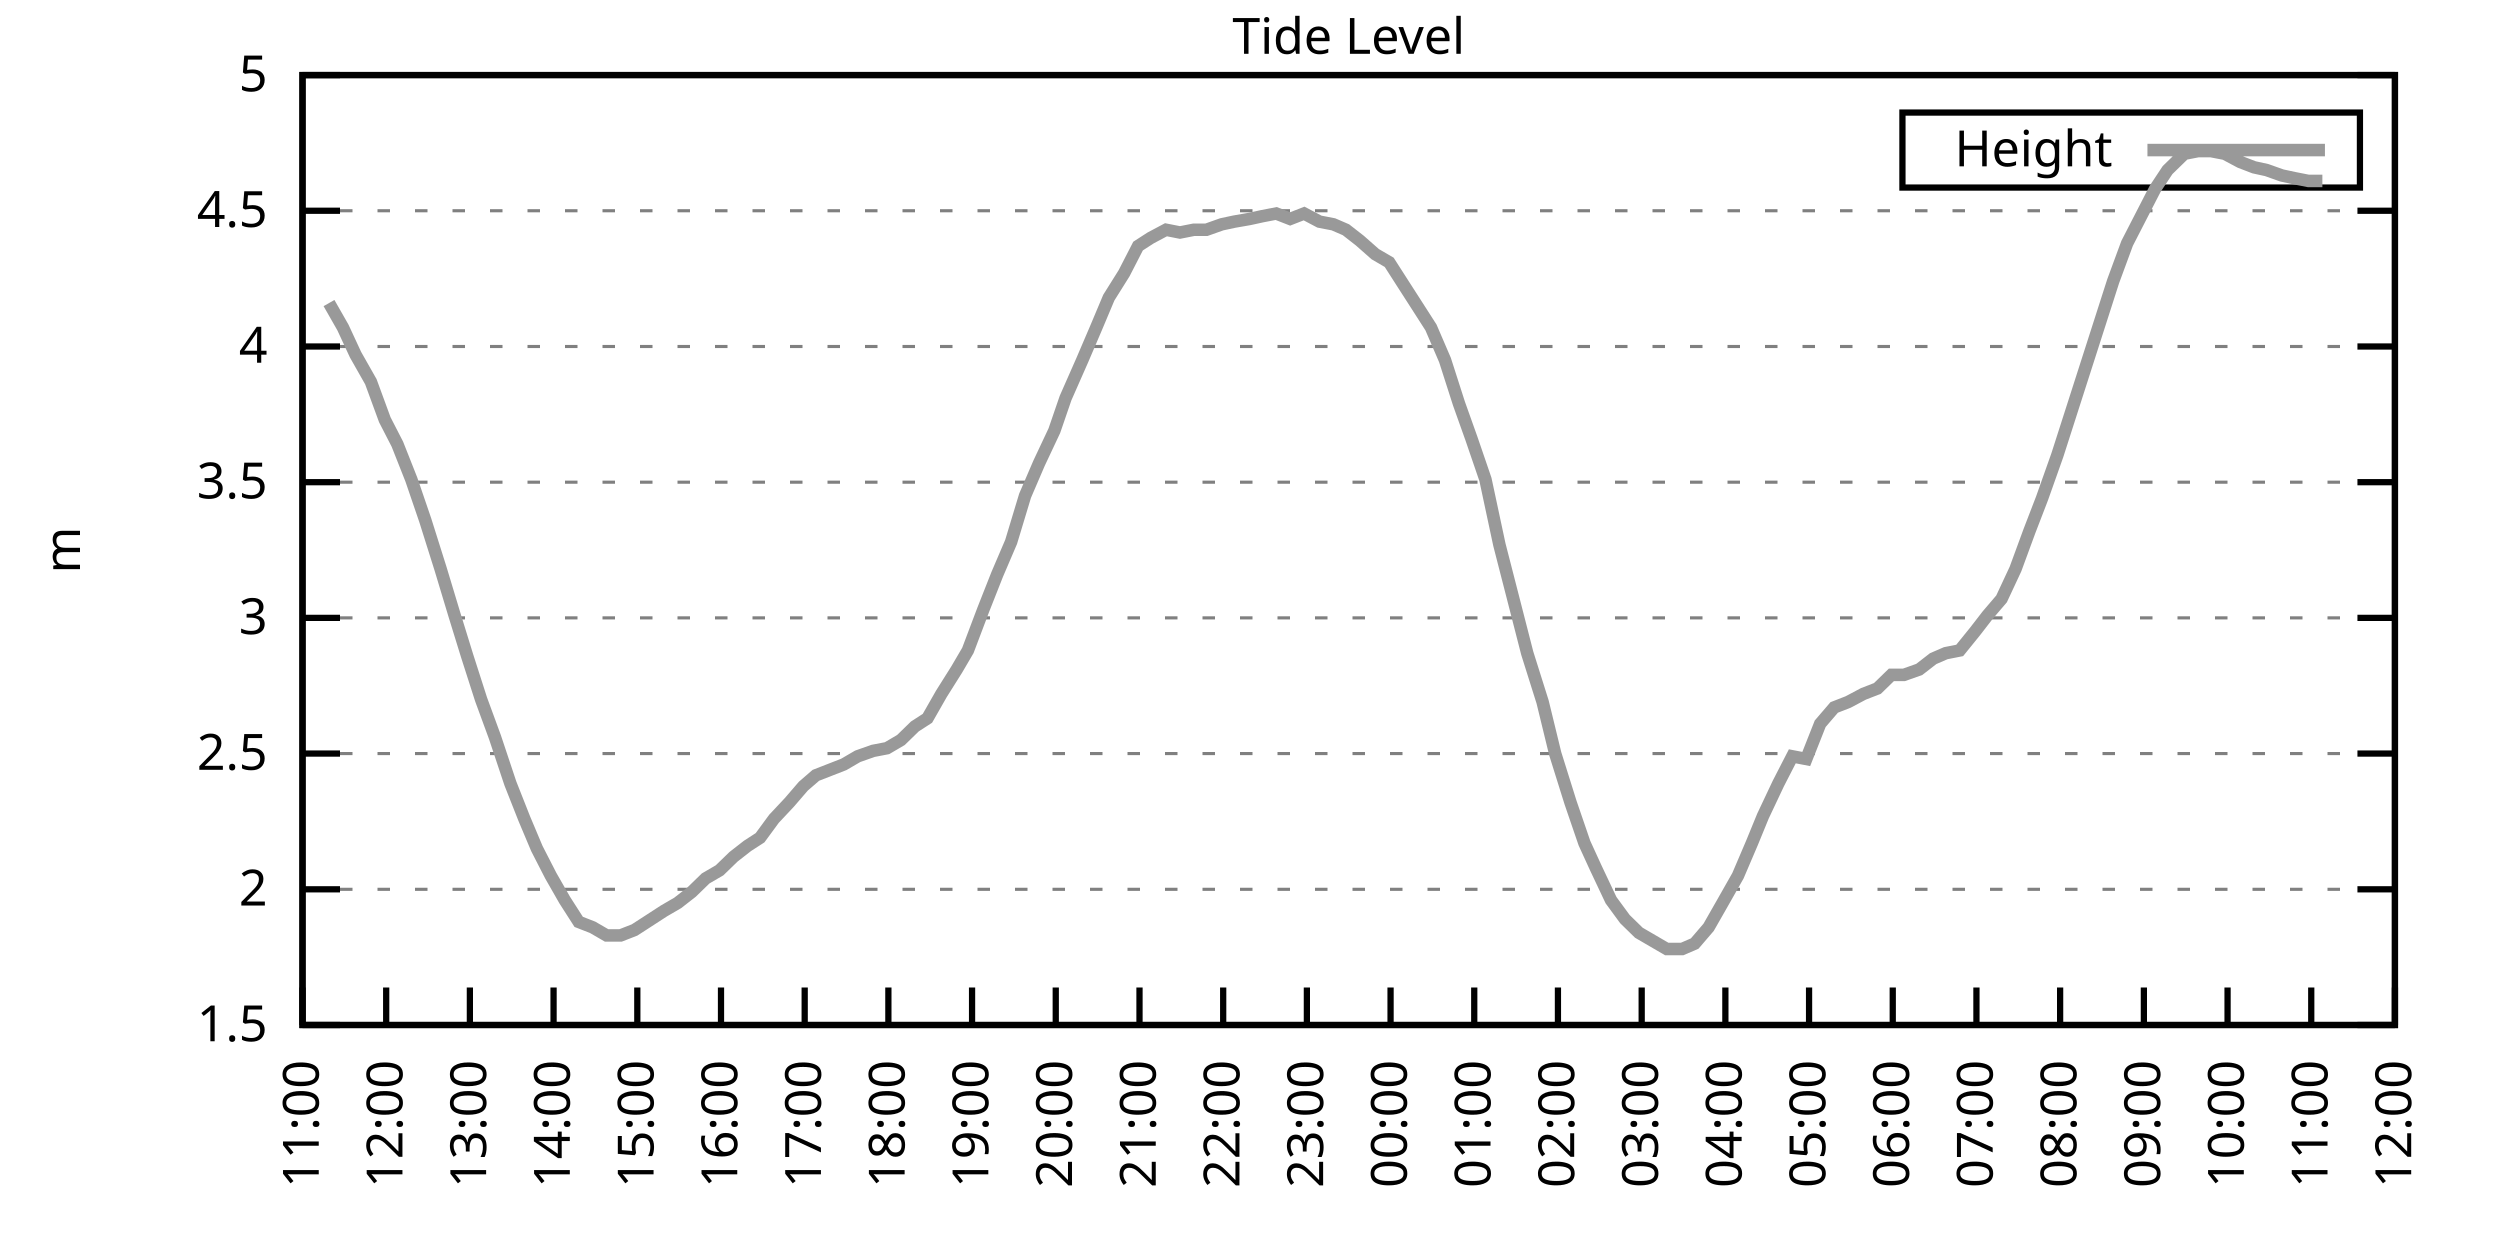
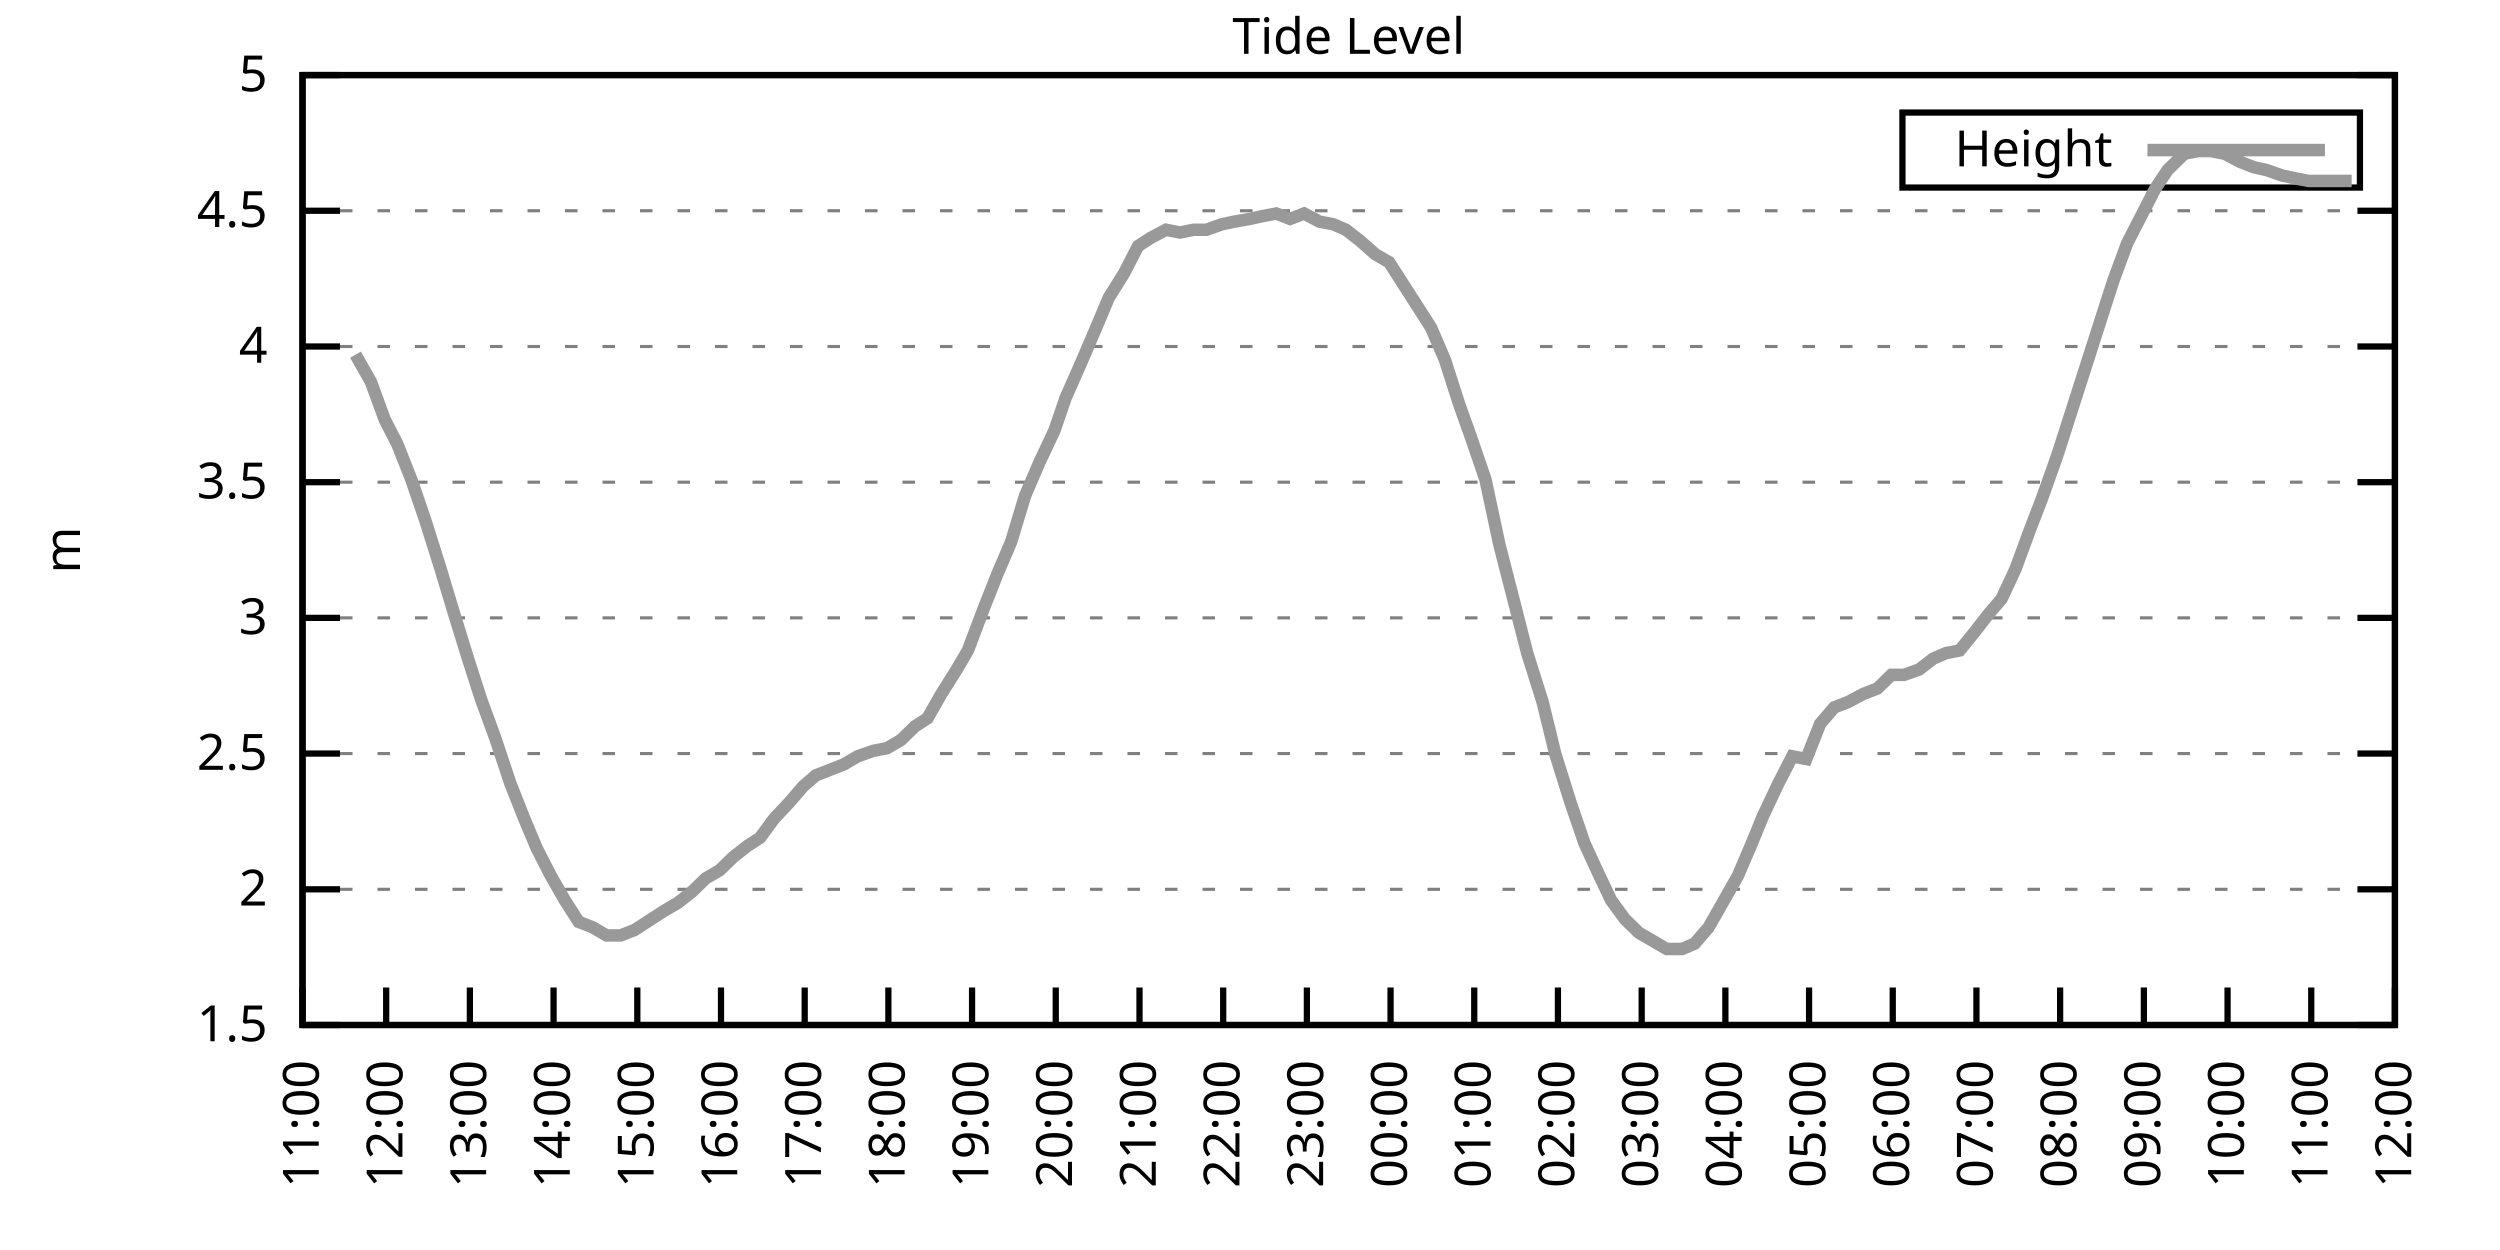
<svg xmlns="http://www.w3.org/2000/svg" xmlns:xlink="http://www.w3.org/1999/xlink" width="400" height="200" viewBox="0 0 400 200">
  <g id="gnuplot_canvas">
    <rect x="0" y="0" width="400" height="200" fill="none" />
    <defs>
      <circle id="gpDot" r="0.5" stroke-width="0.5" stroke="currentColor" />
      <path id="gpPt0" stroke-width="0.333" stroke="currentColor" d="M-1,0 h2 M0,-1 v2" />
      <path id="gpPt1" stroke-width="0.333" stroke="currentColor" d="M-1,-1 L1,1 M1,-1 L-1,1" />
      <path id="gpPt2" stroke-width="0.333" stroke="currentColor" d="M-1,0 L1,0 M0,-1 L0,1 M-1,-1 L1,1 M-1,1 L1,-1" />
      <rect id="gpPt3" stroke-width="0.333" stroke="currentColor" x="-1" y="-1" width="2" height="2" />
      <rect id="gpPt4" stroke-width="0.333" stroke="currentColor" fill="currentColor" x="-1" y="-1" width="2" height="2" />
      <circle id="gpPt5" stroke-width="0.333" stroke="currentColor" cx="0" cy="0" r="1" />
      <use xlink:href="#gpPt5" id="gpPt6" fill="currentColor" stroke="none" />
      <path id="gpPt7" stroke-width="0.333" stroke="currentColor" d="M0,-1.33 L-1.33,0.67 L1.33,0.67 z" />
      <use xlink:href="#gpPt7" id="gpPt8" fill="currentColor" stroke="none" />
      <use xlink:href="#gpPt7" id="gpPt9" stroke="currentColor" transform="rotate(180)" />
      <use xlink:href="#gpPt9" id="gpPt10" fill="currentColor" stroke="none" />
      <use xlink:href="#gpPt3" id="gpPt11" stroke="currentColor" transform="rotate(45)" />
      <use xlink:href="#gpPt11" id="gpPt12" fill="currentColor" stroke="none" />
      <path id="gpPt13" stroke-width="0.333" stroke="currentColor" d="M0,1.330 L1.265,0.411 L0.782,-1.067 L-0.782,-1.076 L-1.265,0.411 z" />
      <use xlink:href="#gpPt13" id="gpPt14" fill="currentColor" stroke="none" />
      <filter id="textbox" filterUnits="objectBoundingBox" x="0" y="0" height="1" width="1">
        <feFlood flood-color="white" flood-opacity="1" result="bgnd" />
        <feComposite in="SourceGraphic" in2="bgnd" operator="atop" />
      </filter>
      <filter id="greybox" filterUnits="objectBoundingBox" x="0" y="0" height="1" width="1">
        <feFlood flood-color="lightgrey" flood-opacity="1" result="grey" />
        <feComposite in="SourceGraphic" in2="grey" operator="atop" />
      </filter>
    </defs>
    <g fill="none" color="white" stroke="currentColor" stroke-width="1.00" stroke-linecap="butt" stroke-linejoin="miter">
</g>
    <g fill="none" color="black" stroke="currentColor" stroke-width="1.00" stroke-linecap="butt" stroke-linejoin="miter">
      <g stroke="none" shape-rendering="crispEdges">
        <polygon fill="rgb(255, 255, 255)" points="48.40,164.00 383.18,164.00 383.18,12.02 48.40,12.02 " />
      </g>
    </g>
    <g fill="none" color="black" stroke="currentColor" stroke-width="1.00" stroke-linecap="butt" stroke-linejoin="miter">
</g>
    <g fill="none" color="black" stroke="black" stroke-width="0.50" stroke-linecap="butt" stroke-linejoin="miter">
</g>
    <g fill="none" color="gray" stroke="currentColor" stroke-width="0.50" stroke-linecap="butt" stroke-linejoin="miter">
      <path stroke="gray" stroke-dasharray="2,4" class="gridline" d="M48.40,164.00 L383.19,164.00  " />
    </g>
    <g fill="none" color="gray" stroke="gray" stroke-width="1.00" stroke-linecap="butt" stroke-linejoin="miter">
</g>
    <g fill="none" color="black" stroke="currentColor" stroke-width="1.00" stroke-linecap="butt" stroke-linejoin="miter">
      <path stroke="black" d="M48.40,164.00 L54.40,164.00 M383.19,164.00 L377.19,164.00  " />
      <g transform="translate(42.80,166.60)" stroke="none" fill="black" font-family="Sans" font-size="8.00" text-anchor="end">
        <text>
          <tspan font-family="Sans"> 1.5</tspan>
        </text>
      </g>
    </g>
    <g fill="none" color="black" stroke="currentColor" stroke-width="1.00" stroke-linecap="butt" stroke-linejoin="miter">
</g>
    <g fill="none" color="black" stroke="black" stroke-width="0.50" stroke-linecap="butt" stroke-linejoin="miter">
</g>
    <g fill="none" color="gray" stroke="currentColor" stroke-width="0.50" stroke-linecap="butt" stroke-linejoin="miter">
      <path stroke="gray" stroke-dasharray="2,4" class="gridline" d="M48.40,142.29 L383.19,142.29  " />
    </g>
    <g fill="none" color="gray" stroke="gray" stroke-width="1.00" stroke-linecap="butt" stroke-linejoin="miter">
</g>
    <g fill="none" color="black" stroke="currentColor" stroke-width="1.00" stroke-linecap="butt" stroke-linejoin="miter">
      <path stroke="black" d="M48.40,142.29 L54.40,142.29 M383.19,142.29 L377.19,142.29  " />
      <g transform="translate(42.80,144.89)" stroke="none" fill="black" font-family="Sans" font-size="8.00" text-anchor="end">
        <text>
          <tspan font-family="Sans"> 2</tspan>
        </text>
      </g>
    </g>
    <g fill="none" color="black" stroke="currentColor" stroke-width="1.00" stroke-linecap="butt" stroke-linejoin="miter">
</g>
    <g fill="none" color="black" stroke="black" stroke-width="0.50" stroke-linecap="butt" stroke-linejoin="miter">
</g>
    <g fill="none" color="gray" stroke="currentColor" stroke-width="0.50" stroke-linecap="butt" stroke-linejoin="miter">
      <path stroke="gray" stroke-dasharray="2,4" class="gridline" d="M48.40,120.57 L383.19,120.57  " />
    </g>
    <g fill="none" color="gray" stroke="gray" stroke-width="1.00" stroke-linecap="butt" stroke-linejoin="miter">
</g>
    <g fill="none" color="black" stroke="currentColor" stroke-width="1.00" stroke-linecap="butt" stroke-linejoin="miter">
      <path stroke="black" d="M48.40,120.57 L54.40,120.57 M383.19,120.57 L377.19,120.57  " />
      <g transform="translate(42.80,123.17)" stroke="none" fill="black" font-family="Sans" font-size="8.00" text-anchor="end">
        <text>
          <tspan font-family="Sans"> 2.5</tspan>
        </text>
      </g>
    </g>
    <g fill="none" color="black" stroke="currentColor" stroke-width="1.00" stroke-linecap="butt" stroke-linejoin="miter">
</g>
    <g fill="none" color="black" stroke="black" stroke-width="0.50" stroke-linecap="butt" stroke-linejoin="miter">
</g>
    <g fill="none" color="gray" stroke="currentColor" stroke-width="0.50" stroke-linecap="butt" stroke-linejoin="miter">
      <path stroke="gray" stroke-dasharray="2,4" class="gridline" d="M48.40,98.86 L383.19,98.86  " />
    </g>
    <g fill="none" color="gray" stroke="gray" stroke-width="1.00" stroke-linecap="butt" stroke-linejoin="miter">
</g>
    <g fill="none" color="black" stroke="currentColor" stroke-width="1.00" stroke-linecap="butt" stroke-linejoin="miter">
      <path stroke="black" d="M48.40,98.86 L54.40,98.86 M383.19,98.86 L377.19,98.86  " />
      <g transform="translate(42.80,101.46)" stroke="none" fill="black" font-family="Sans" font-size="8.00" text-anchor="end">
        <text>
          <tspan font-family="Sans"> 3</tspan>
        </text>
      </g>
    </g>
    <g fill="none" color="black" stroke="currentColor" stroke-width="1.00" stroke-linecap="butt" stroke-linejoin="miter">
</g>
    <g fill="none" color="black" stroke="black" stroke-width="0.50" stroke-linecap="butt" stroke-linejoin="miter">
</g>
    <g fill="none" color="gray" stroke="currentColor" stroke-width="0.50" stroke-linecap="butt" stroke-linejoin="miter">
      <path stroke="gray" stroke-dasharray="2,4" class="gridline" d="M48.40,77.15 L383.19,77.15  " />
    </g>
    <g fill="none" color="gray" stroke="gray" stroke-width="1.00" stroke-linecap="butt" stroke-linejoin="miter">
</g>
    <g fill="none" color="black" stroke="currentColor" stroke-width="1.00" stroke-linecap="butt" stroke-linejoin="miter">
      <path stroke="black" d="M48.40,77.15 L54.40,77.15 M383.19,77.15 L377.19,77.15  " />
      <g transform="translate(42.80,79.75)" stroke="none" fill="black" font-family="Sans" font-size="8.00" text-anchor="end">
        <text>
          <tspan font-family="Sans"> 3.5</tspan>
        </text>
      </g>
    </g>
    <g fill="none" color="black" stroke="currentColor" stroke-width="1.00" stroke-linecap="butt" stroke-linejoin="miter">
</g>
    <g fill="none" color="black" stroke="black" stroke-width="0.50" stroke-linecap="butt" stroke-linejoin="miter">
</g>
    <g fill="none" color="gray" stroke="currentColor" stroke-width="0.50" stroke-linecap="butt" stroke-linejoin="miter">
      <path stroke="gray" stroke-dasharray="2,4" class="gridline" d="M48.40,55.44 L383.19,55.44  " />
    </g>
    <g fill="none" color="gray" stroke="gray" stroke-width="1.00" stroke-linecap="butt" stroke-linejoin="miter">
</g>
    <g fill="none" color="black" stroke="currentColor" stroke-width="1.00" stroke-linecap="butt" stroke-linejoin="miter">
      <path stroke="black" d="M48.40,55.44 L54.40,55.44 M383.19,55.44 L377.19,55.44  " />
      <g transform="translate(42.80,58.04)" stroke="none" fill="black" font-family="Sans" font-size="8.00" text-anchor="end">
        <text>
          <tspan font-family="Sans"> 4</tspan>
        </text>
      </g>
    </g>
    <g fill="none" color="black" stroke="currentColor" stroke-width="1.00" stroke-linecap="butt" stroke-linejoin="miter">
</g>
    <g fill="none" color="black" stroke="black" stroke-width="0.50" stroke-linecap="butt" stroke-linejoin="miter">
</g>
    <g fill="none" color="gray" stroke="currentColor" stroke-width="0.50" stroke-linecap="butt" stroke-linejoin="miter">
      <path stroke="gray" stroke-dasharray="2,4" class="gridline" d="M48.40,33.72 L383.19,33.72  " />
    </g>
    <g fill="none" color="gray" stroke="gray" stroke-width="1.00" stroke-linecap="butt" stroke-linejoin="miter">
</g>
    <g fill="none" color="black" stroke="currentColor" stroke-width="1.00" stroke-linecap="butt" stroke-linejoin="miter">
      <path stroke="black" d="M48.40,33.72 L54.40,33.72 M383.19,33.72 L377.19,33.72  " />
      <g transform="translate(42.80,36.32)" stroke="none" fill="black" font-family="Sans" font-size="8.00" text-anchor="end">
        <text>
          <tspan font-family="Sans"> 4.5</tspan>
        </text>
      </g>
    </g>
    <g fill="none" color="black" stroke="currentColor" stroke-width="1.00" stroke-linecap="butt" stroke-linejoin="miter">
</g>
    <g fill="none" color="black" stroke="black" stroke-width="0.50" stroke-linecap="butt" stroke-linejoin="miter">
</g>
    <g fill="none" color="gray" stroke="currentColor" stroke-width="0.50" stroke-linecap="butt" stroke-linejoin="miter">
      <path stroke="gray" stroke-dasharray="2,4" class="gridline" d="M48.40,12.01 L383.19,12.01  " />
    </g>
    <g fill="none" color="gray" stroke="gray" stroke-width="1.00" stroke-linecap="butt" stroke-linejoin="miter">
</g>
    <g fill="none" color="black" stroke="currentColor" stroke-width="1.00" stroke-linecap="butt" stroke-linejoin="miter">
      <path stroke="black" d="M48.40,12.01 L54.40,12.01 M383.19,12.01 L377.19,12.01  " />
      <g transform="translate(42.80,14.61)" stroke="none" fill="black" font-family="Sans" font-size="8.00" text-anchor="end">
        <text>
          <tspan font-family="Sans"> 5</tspan>
        </text>
      </g>
    </g>
    <g fill="none" color="black" stroke="currentColor" stroke-width="1.00" stroke-linecap="butt" stroke-linejoin="miter">
      <path stroke="black" d="M48.40,164.00 L48.40,158.00  " />
      <g transform="translate(51.00,169.60) rotate(270.00)" stroke="none" fill="black" font-family="Sans" font-size="8.00" text-anchor="end">
        <text>
          <tspan font-family="Sans">11:00</tspan>
        </text>
      </g>
    </g>
    <g fill="none" color="black" stroke="currentColor" stroke-width="1.00" stroke-linecap="butt" stroke-linejoin="miter">
      <path stroke="black" d="M61.79,164.00 L61.79,158.00  " />
      <g transform="translate(64.39,169.60) rotate(270.00)" stroke="none" fill="black" font-family="Sans" font-size="8.00" text-anchor="end">
        <text>
          <tspan font-family="Sans">12:00</tspan>
        </text>
      </g>
    </g>
    <g fill="none" color="black" stroke="currentColor" stroke-width="1.00" stroke-linecap="butt" stroke-linejoin="miter">
      <path stroke="black" d="M75.18,164.00 L75.18,158.00  " />
      <g transform="translate(77.78,169.60) rotate(270.00)" stroke="none" fill="black" font-family="Sans" font-size="8.00" text-anchor="end">
        <text>
          <tspan font-family="Sans">13:00</tspan>
        </text>
      </g>
    </g>
    <g fill="none" color="black" stroke="currentColor" stroke-width="1.00" stroke-linecap="butt" stroke-linejoin="miter">
      <path stroke="black" d="M88.57,164.00 L88.57,158.00  " />
      <g transform="translate(91.17,169.60) rotate(270.00)" stroke="none" fill="black" font-family="Sans" font-size="8.00" text-anchor="end">
        <text>
          <tspan font-family="Sans">14:00</tspan>
        </text>
      </g>
    </g>
    <g fill="none" color="black" stroke="currentColor" stroke-width="1.00" stroke-linecap="butt" stroke-linejoin="miter">
      <path stroke="black" d="M101.97,164.00 L101.97,158.00  " />
      <g transform="translate(104.57,169.60) rotate(270.00)" stroke="none" fill="black" font-family="Sans" font-size="8.00" text-anchor="end">
        <text>
          <tspan font-family="Sans">15:00</tspan>
        </text>
      </g>
    </g>
    <g fill="none" color="black" stroke="currentColor" stroke-width="1.00" stroke-linecap="butt" stroke-linejoin="miter">
      <path stroke="black" d="M115.36,164.00 L115.36,158.00  " />
      <g transform="translate(117.96,169.60) rotate(270.00)" stroke="none" fill="black" font-family="Sans" font-size="8.00" text-anchor="end">
        <text>
          <tspan font-family="Sans">16:00</tspan>
        </text>
      </g>
    </g>
    <g fill="none" color="black" stroke="currentColor" stroke-width="1.00" stroke-linecap="butt" stroke-linejoin="miter">
      <path stroke="black" d="M128.75,164.00 L128.75,158.00  " />
      <g transform="translate(131.35,169.60) rotate(270.00)" stroke="none" fill="black" font-family="Sans" font-size="8.00" text-anchor="end">
        <text>
          <tspan font-family="Sans">17:00</tspan>
        </text>
      </g>
    </g>
    <g fill="none" color="black" stroke="currentColor" stroke-width="1.00" stroke-linecap="butt" stroke-linejoin="miter">
      <path stroke="black" d="M142.14,164.00 L142.14,158.00  " />
      <g transform="translate(144.74,169.60) rotate(270.00)" stroke="none" fill="black" font-family="Sans" font-size="8.00" text-anchor="end">
        <text>
          <tspan font-family="Sans">18:00</tspan>
        </text>
      </g>
    </g>
    <g fill="none" color="black" stroke="currentColor" stroke-width="1.00" stroke-linecap="butt" stroke-linejoin="miter">
      <path stroke="black" d="M155.53,164.00 L155.53,158.00  " />
      <g transform="translate(158.13,169.60) rotate(270.00)" stroke="none" fill="black" font-family="Sans" font-size="8.00" text-anchor="end">
        <text>
          <tspan font-family="Sans">19:00</tspan>
        </text>
      </g>
    </g>
    <g fill="none" color="black" stroke="currentColor" stroke-width="1.00" stroke-linecap="butt" stroke-linejoin="miter">
      <path stroke="black" d="M168.92,164.00 L168.92,158.00  " />
      <g transform="translate(171.52,169.60) rotate(270.00)" stroke="none" fill="black" font-family="Sans" font-size="8.00" text-anchor="end">
        <text>
          <tspan font-family="Sans">20:00</tspan>
        </text>
      </g>
    </g>
    <g fill="none" color="black" stroke="currentColor" stroke-width="1.00" stroke-linecap="butt" stroke-linejoin="miter">
      <path stroke="black" d="M182.32,164.00 L182.32,158.00  " />
      <g transform="translate(184.92,169.60) rotate(270.00)" stroke="none" fill="black" font-family="Sans" font-size="8.00" text-anchor="end">
        <text>
          <tspan font-family="Sans">21:00</tspan>
        </text>
      </g>
    </g>
    <g fill="none" color="black" stroke="currentColor" stroke-width="1.00" stroke-linecap="butt" stroke-linejoin="miter">
      <path stroke="black" d="M195.71,164.00 L195.71,158.00  " />
      <g transform="translate(198.31,169.60) rotate(270.00)" stroke="none" fill="black" font-family="Sans" font-size="8.00" text-anchor="end">
        <text>
          <tspan font-family="Sans">22:00</tspan>
        </text>
      </g>
    </g>
    <g fill="none" color="black" stroke="currentColor" stroke-width="1.00" stroke-linecap="butt" stroke-linejoin="miter">
      <path stroke="black" d="M209.10,164.00 L209.10,158.00  " />
      <g transform="translate(211.70,169.60) rotate(270.00)" stroke="none" fill="black" font-family="Sans" font-size="8.00" text-anchor="end">
        <text>
          <tspan font-family="Sans">23:00</tspan>
        </text>
      </g>
    </g>
    <g fill="none" color="black" stroke="currentColor" stroke-width="1.00" stroke-linecap="butt" stroke-linejoin="miter">
      <path stroke="black" d="M222.49,164.00 L222.49,158.00  " />
      <g transform="translate(225.09,169.60) rotate(270.00)" stroke="none" fill="black" font-family="Sans" font-size="8.00" text-anchor="end">
        <text>
          <tspan font-family="Sans">00:00</tspan>
        </text>
      </g>
    </g>
    <g fill="none" color="black" stroke="currentColor" stroke-width="1.00" stroke-linecap="butt" stroke-linejoin="miter">
      <path stroke="black" d="M235.88,164.00 L235.88,158.00  " />
      <g transform="translate(238.48,169.60) rotate(270.00)" stroke="none" fill="black" font-family="Sans" font-size="8.00" text-anchor="end">
        <text>
          <tspan font-family="Sans">01:00</tspan>
        </text>
      </g>
    </g>
    <g fill="none" color="black" stroke="currentColor" stroke-width="1.00" stroke-linecap="butt" stroke-linejoin="miter">
      <path stroke="black" d="M249.27,164.00 L249.27,158.00  " />
      <g transform="translate(251.87,169.60) rotate(270.00)" stroke="none" fill="black" font-family="Sans" font-size="8.00" text-anchor="end">
        <text>
          <tspan font-family="Sans">02:00</tspan>
        </text>
      </g>
    </g>
    <g fill="none" color="black" stroke="currentColor" stroke-width="1.00" stroke-linecap="butt" stroke-linejoin="miter">
      <path stroke="black" d="M262.67,164.00 L262.67,158.00  " />
      <g transform="translate(265.27,169.60) rotate(270.00)" stroke="none" fill="black" font-family="Sans" font-size="8.00" text-anchor="end">
        <text>
          <tspan font-family="Sans">03:00</tspan>
        </text>
      </g>
    </g>
    <g fill="none" color="black" stroke="currentColor" stroke-width="1.00" stroke-linecap="butt" stroke-linejoin="miter">
      <path stroke="black" d="M276.06,164.00 L276.06,158.00  " />
      <g transform="translate(278.66,169.60) rotate(270.00)" stroke="none" fill="black" font-family="Sans" font-size="8.00" text-anchor="end">
        <text>
          <tspan font-family="Sans">04:00</tspan>
        </text>
      </g>
    </g>
    <g fill="none" color="black" stroke="currentColor" stroke-width="1.00" stroke-linecap="butt" stroke-linejoin="miter">
      <path stroke="black" d="M289.45,164.00 L289.45,158.00  " />
      <g transform="translate(292.05,169.60) rotate(270.00)" stroke="none" fill="black" font-family="Sans" font-size="8.00" text-anchor="end">
        <text>
          <tspan font-family="Sans">05:00</tspan>
        </text>
      </g>
    </g>
    <g fill="none" color="black" stroke="currentColor" stroke-width="1.00" stroke-linecap="butt" stroke-linejoin="miter">
      <path stroke="black" d="M302.84,164.00 L302.84,158.00  " />
      <g transform="translate(305.44,169.60) rotate(270.00)" stroke="none" fill="black" font-family="Sans" font-size="8.00" text-anchor="end">
        <text>
          <tspan font-family="Sans">06:00</tspan>
        </text>
      </g>
    </g>
    <g fill="none" color="black" stroke="currentColor" stroke-width="1.00" stroke-linecap="butt" stroke-linejoin="miter">
      <path stroke="black" d="M316.23,164.00 L316.23,158.00  " />
      <g transform="translate(318.83,169.60) rotate(270.00)" stroke="none" fill="black" font-family="Sans" font-size="8.00" text-anchor="end">
        <text>
          <tspan font-family="Sans">07:00</tspan>
        </text>
      </g>
    </g>
    <g fill="none" color="black" stroke="currentColor" stroke-width="1.00" stroke-linecap="butt" stroke-linejoin="miter">
      <path stroke="black" d="M329.62,164.00 L329.62,158.00  " />
      <g transform="translate(332.22,169.60) rotate(270.00)" stroke="none" fill="black" font-family="Sans" font-size="8.00" text-anchor="end">
        <text>
          <tspan font-family="Sans">08:00</tspan>
        </text>
      </g>
    </g>
    <g fill="none" color="black" stroke="currentColor" stroke-width="1.00" stroke-linecap="butt" stroke-linejoin="miter">
      <path stroke="black" d="M343.02,164.00 L343.02,158.00  " />
      <g transform="translate(345.62,169.60) rotate(270.00)" stroke="none" fill="black" font-family="Sans" font-size="8.00" text-anchor="end">
        <text>
          <tspan font-family="Sans">09:00</tspan>
        </text>
      </g>
    </g>
    <g fill="none" color="black" stroke="currentColor" stroke-width="1.00" stroke-linecap="butt" stroke-linejoin="miter">
      <path stroke="black" d="M356.41,164.00 L356.41,158.00  " />
      <g transform="translate(359.01,169.60) rotate(270.00)" stroke="none" fill="black" font-family="Sans" font-size="8.00" text-anchor="end">
        <text>
          <tspan font-family="Sans">10:00</tspan>
        </text>
      </g>
    </g>
    <g fill="none" color="black" stroke="currentColor" stroke-width="1.00" stroke-linecap="butt" stroke-linejoin="miter">
      <path stroke="black" d="M369.80,164.00 L369.80,158.00  " />
      <g transform="translate(372.40,169.60) rotate(270.00)" stroke="none" fill="black" font-family="Sans" font-size="8.00" text-anchor="end">
        <text>
          <tspan font-family="Sans">11:00</tspan>
        </text>
      </g>
    </g>
    <g fill="none" color="black" stroke="currentColor" stroke-width="1.00" stroke-linecap="butt" stroke-linejoin="miter">
      <path stroke="black" d="M383.19,164.00 L383.19,158.00  " />
      <g transform="translate(385.79,169.60) rotate(270.00)" stroke="none" fill="black" font-family="Sans" font-size="8.00" text-anchor="end">
        <text>
          <tspan font-family="Sans">12:00</tspan>
        </text>
      </g>
    </g>
    <g fill="none" color="black" stroke="currentColor" stroke-width="1.00" stroke-linecap="butt" stroke-linejoin="miter">
</g>
    <g fill="none" color="black" stroke="currentColor" stroke-width="1.00" stroke-linecap="butt" stroke-linejoin="miter">
      <path stroke="black" d="M48.40,12.01 L48.40,164.00 L383.19,164.00 L383.19,12.01 L48.40,12.01 Z  " />
    </g>
    <g fill="none" color="black" stroke="currentColor" stroke-width="1.00" stroke-linecap="butt" stroke-linejoin="miter">
</g>
    <g fill="none" color="black" stroke="currentColor" stroke-width="1.00" stroke-linecap="butt" stroke-linejoin="miter">
      <path stroke="black" d="M304.39,30.01 L304.39,18.01 L377.59,18.01 L377.59,30.01 L304.39,30.01 Z  " />
    </g>
    <g id="Tide_level_plot_1">
      <g fill="none" color="white" stroke="black" stroke-width="2.00" stroke-linecap="butt" stroke-linejoin="miter">
</g>
      <g fill="none" color="black" stroke="currentColor" stroke-width="2.00" stroke-linecap="butt" stroke-linejoin="miter">
        <g transform="translate(337.99,26.61)" stroke="none" fill="black" font-family="Sans" font-size="8.00" text-anchor="end">
          <text>
            <tspan font-family="Sans">Height</tspan>
          </text>
        </g>
      </g>
      <g fill="none" color="black" stroke="currentColor" stroke-width="2.00" stroke-linecap="butt" stroke-linejoin="miter">
-         <path stroke="rgb(153, 153, 153)" d="M343.59,24.01 L371.99,24.01 M52.64,48.49 L54.87,52.40 L56.88,56.74 L59.34,61.08 L61.57,67.16 L63.58,71.07   L65.81,76.71 L68.04,83.23 L70.50,91.04 L72.73,98.43 L74.74,104.94 L76.97,111.89 L79.20,117.97 L81.66,125.35   L83.89,131.00 L85.90,135.77 L88.13,140.12 L90.36,144.02 L92.59,147.50 L94.82,148.37 L97.06,149.67 L99.29,149.67   L101.52,148.80 L103.53,147.50 L106.21,145.76 L108.44,144.46 L110.67,142.72 L112.90,140.55 L115.13,139.25 L117.37,137.08   L119.60,135.34 L121.61,134.04 L123.84,131.00 L126.29,128.39 L128.53,125.79 L130.54,124.05 L132.77,123.18 L135.00,122.31   L137.23,121.01 L139.69,120.14 L141.92,119.71 L144.15,118.40 L146.38,116.23 L148.39,114.93 L150.62,111.02 L153.08,107.11   L154.86,104.07 L157.32,97.56 L159.55,91.91 L161.78,86.70 L164.01,79.32 L166.25,74.11 L168.70,68.90 L170.49,63.69   L173.17,57.61 L175.40,52.40 L177.41,47.62 L179.86,43.71 L182.09,39.37 L184.10,38.07 L186.56,36.76 L188.79,37.20   L191.02,36.76 L193.03,36.76 L195.48,35.89 L197.49,35.46 L199.95,35.03 L201.96,34.59 L204.19,34.16 L206.42,35.03   L208.65,34.16 L211.11,35.46 L213.34,35.89 L215.35,36.76 L217.58,38.50 L220.04,40.67 L222.27,41.97 L224.50,45.45   L226.73,48.92 L228.96,52.40 L231.20,57.61 L233.43,64.56 L235.44,70.20 L237.67,76.71 L239.90,87.14 L242.13,95.82   L244.36,104.51 L246.82,112.32 L248.83,120.57 L251.28,128.39 L253.51,134.90 L255.30,138.81 L257.76,144.02 L259.99,147.06   L262.22,149.24 L264.45,150.54 L266.68,151.84 L269.14,151.84 L271.15,150.97 L273.38,148.37 L275.61,144.46 L278.07,140.12   L280.30,134.90 L282.08,130.56 L284.54,125.35 L286.77,121.01 L289.00,121.44 L291.23,115.80 L293.47,113.19 L295.70,112.32   L298.15,111.02 L300.39,110.15 L302.62,107.98 L304.63,107.98 L307.08,107.11 L309.31,105.38 L311.32,104.51 L313.55,104.07   L316.01,101.03 L318.02,98.43 L320.25,95.82 L322.48,91.04 L324.71,84.97 L326.72,79.75 L329.18,72.81 L331.41,65.86   L333.64,58.91 L335.87,51.96 L338.10,45.01 L340.34,38.93 L342.57,34.59 L344.80,30.25 L346.81,27.21 L349.49,24.60   L351.72,24.17 L353.73,24.17 L355.96,24.60 L358.42,25.91 L360.65,26.77 L362.66,27.21 L365.11,28.08 L367.12,28.51   L369.35,28.95 L371.58,28.95  " />
+         <path stroke="rgb(153, 153, 153)" d="M343.59,24.01 L371.99,24.01 M56.88,56.74 L59.34,61.08 L61.57,67.16 L63.58,71.07 L65.81,76.71 L68.04,83.23   L70.50,91.04 L72.73,98.43 L74.74,104.94 L76.97,111.89 L79.20,117.97 L81.66,125.35 L83.89,131.00 L85.90,135.77   L88.13,140.12 L90.36,144.02 L92.59,147.50 L94.82,148.37 L97.06,149.67 L99.29,149.67 L101.52,148.80 L103.53,147.50   L106.21,145.76 L108.44,144.46 L110.67,142.72 L112.90,140.55 L115.13,139.25 L117.37,137.08 L119.60,135.34 L121.61,134.04   L123.84,131.00 L126.29,128.39 L128.53,125.79 L130.54,124.05 L132.77,123.18 L135.00,122.31 L137.23,121.01 L139.69,120.14   L141.92,119.71 L144.15,118.40 L146.38,116.23 L148.39,114.93 L150.62,111.02 L153.08,107.11 L154.86,104.07 L157.32,97.56   L159.55,91.91 L161.78,86.70 L164.01,79.32 L166.25,74.11 L168.70,68.90 L170.49,63.69 L173.17,57.61 L175.40,52.40   L177.41,47.62 L179.86,43.71 L182.09,39.37 L184.10,38.07 L186.56,36.76 L188.79,37.20 L191.02,36.76 L193.03,36.76   L195.48,35.89 L197.49,35.46 L199.95,35.03 L201.96,34.59 L204.19,34.16 L206.42,35.03 L208.65,34.16 L211.11,35.46   L213.34,35.89 L215.35,36.76 L217.58,38.50 L220.04,40.67 L222.27,41.97 L224.50,45.45 L226.73,48.92 L228.96,52.40   L231.20,57.61 L233.43,64.56 L235.44,70.20 L237.67,76.71 L239.90,87.14 L242.13,95.82 L244.36,104.51 L246.82,112.32   L248.83,120.57 L251.28,128.39 L253.51,134.90 L255.30,138.81 L257.76,144.02 L259.99,147.06 L262.22,149.24 L264.45,150.54   L266.68,151.84 L269.14,151.84 L271.15,150.97 L273.38,148.37 L275.61,144.46 L278.07,140.12 L280.30,134.90 L282.08,130.56   L284.54,125.35 L286.77,121.01 L289.00,121.44 L291.23,115.80 L293.47,113.19 L295.70,112.32 L298.15,111.02 L300.39,110.15   L302.62,107.98 L304.63,107.98 L307.08,107.11 L309.31,105.38 L311.32,104.51 L313.55,104.07 L316.01,101.03 L318.02,98.43   L320.25,95.82 L322.48,91.04 L324.71,84.97 L326.72,79.75 L329.18,72.81 L331.41,65.86 L333.64,58.91 L335.87,51.96   L338.10,45.01 L340.34,38.93 L342.57,34.59 L344.80,30.25 L346.81,27.21 L349.49,24.60 L351.72,24.17 L353.73,24.17   L355.96,24.60 L358.42,25.91 L360.65,26.77 L362.66,27.21 L365.11,28.08 L367.12,28.51 L369.35,28.95 L371.58,28.95   L373.82,28.95 L376.27,28.95  " />
      </g>
    </g>
    <g fill="none" color="black" stroke="currentColor" stroke-width="2.00" stroke-linecap="butt" stroke-linejoin="miter">
</g>
    <g fill="none" color="black" stroke="black" stroke-width="1.00" stroke-linecap="butt" stroke-linejoin="miter">
</g>
    <g fill="none" color="black" stroke="currentColor" stroke-width="1.00" stroke-linecap="butt" stroke-linejoin="miter">
      <path stroke="black" d="M48.40,12.01 L48.40,164.00 L383.19,164.00 L383.19,12.01 L48.40,12.01 Z  " />
      <g transform="translate(12.80,88.01) rotate(270.00)" stroke="none" fill="black" font-family="Sans" font-size="8.00" text-anchor="middle">
        <text>
          <tspan font-family="Sans">m</tspan>
        </text>
      </g>
    </g>
    <g fill="none" color="black" stroke="currentColor" stroke-width="1.00" stroke-linecap="butt" stroke-linejoin="miter">
</g>
    <g fill="none" color="black" stroke="currentColor" stroke-width="1.00" stroke-linecap="butt" stroke-linejoin="miter">
      <g transform="translate(215.79,8.61)" stroke="none" fill="black" font-family="Sans" font-size="8.00" text-anchor="middle">
        <text>
          <tspan font-family="Sans">Tide Level</tspan>
        </text>
      </g>
    </g>
    <g fill="none" color="black" stroke="currentColor" stroke-width="1.00" stroke-linecap="butt" stroke-linejoin="miter">
</g>
  </g>
</svg>
